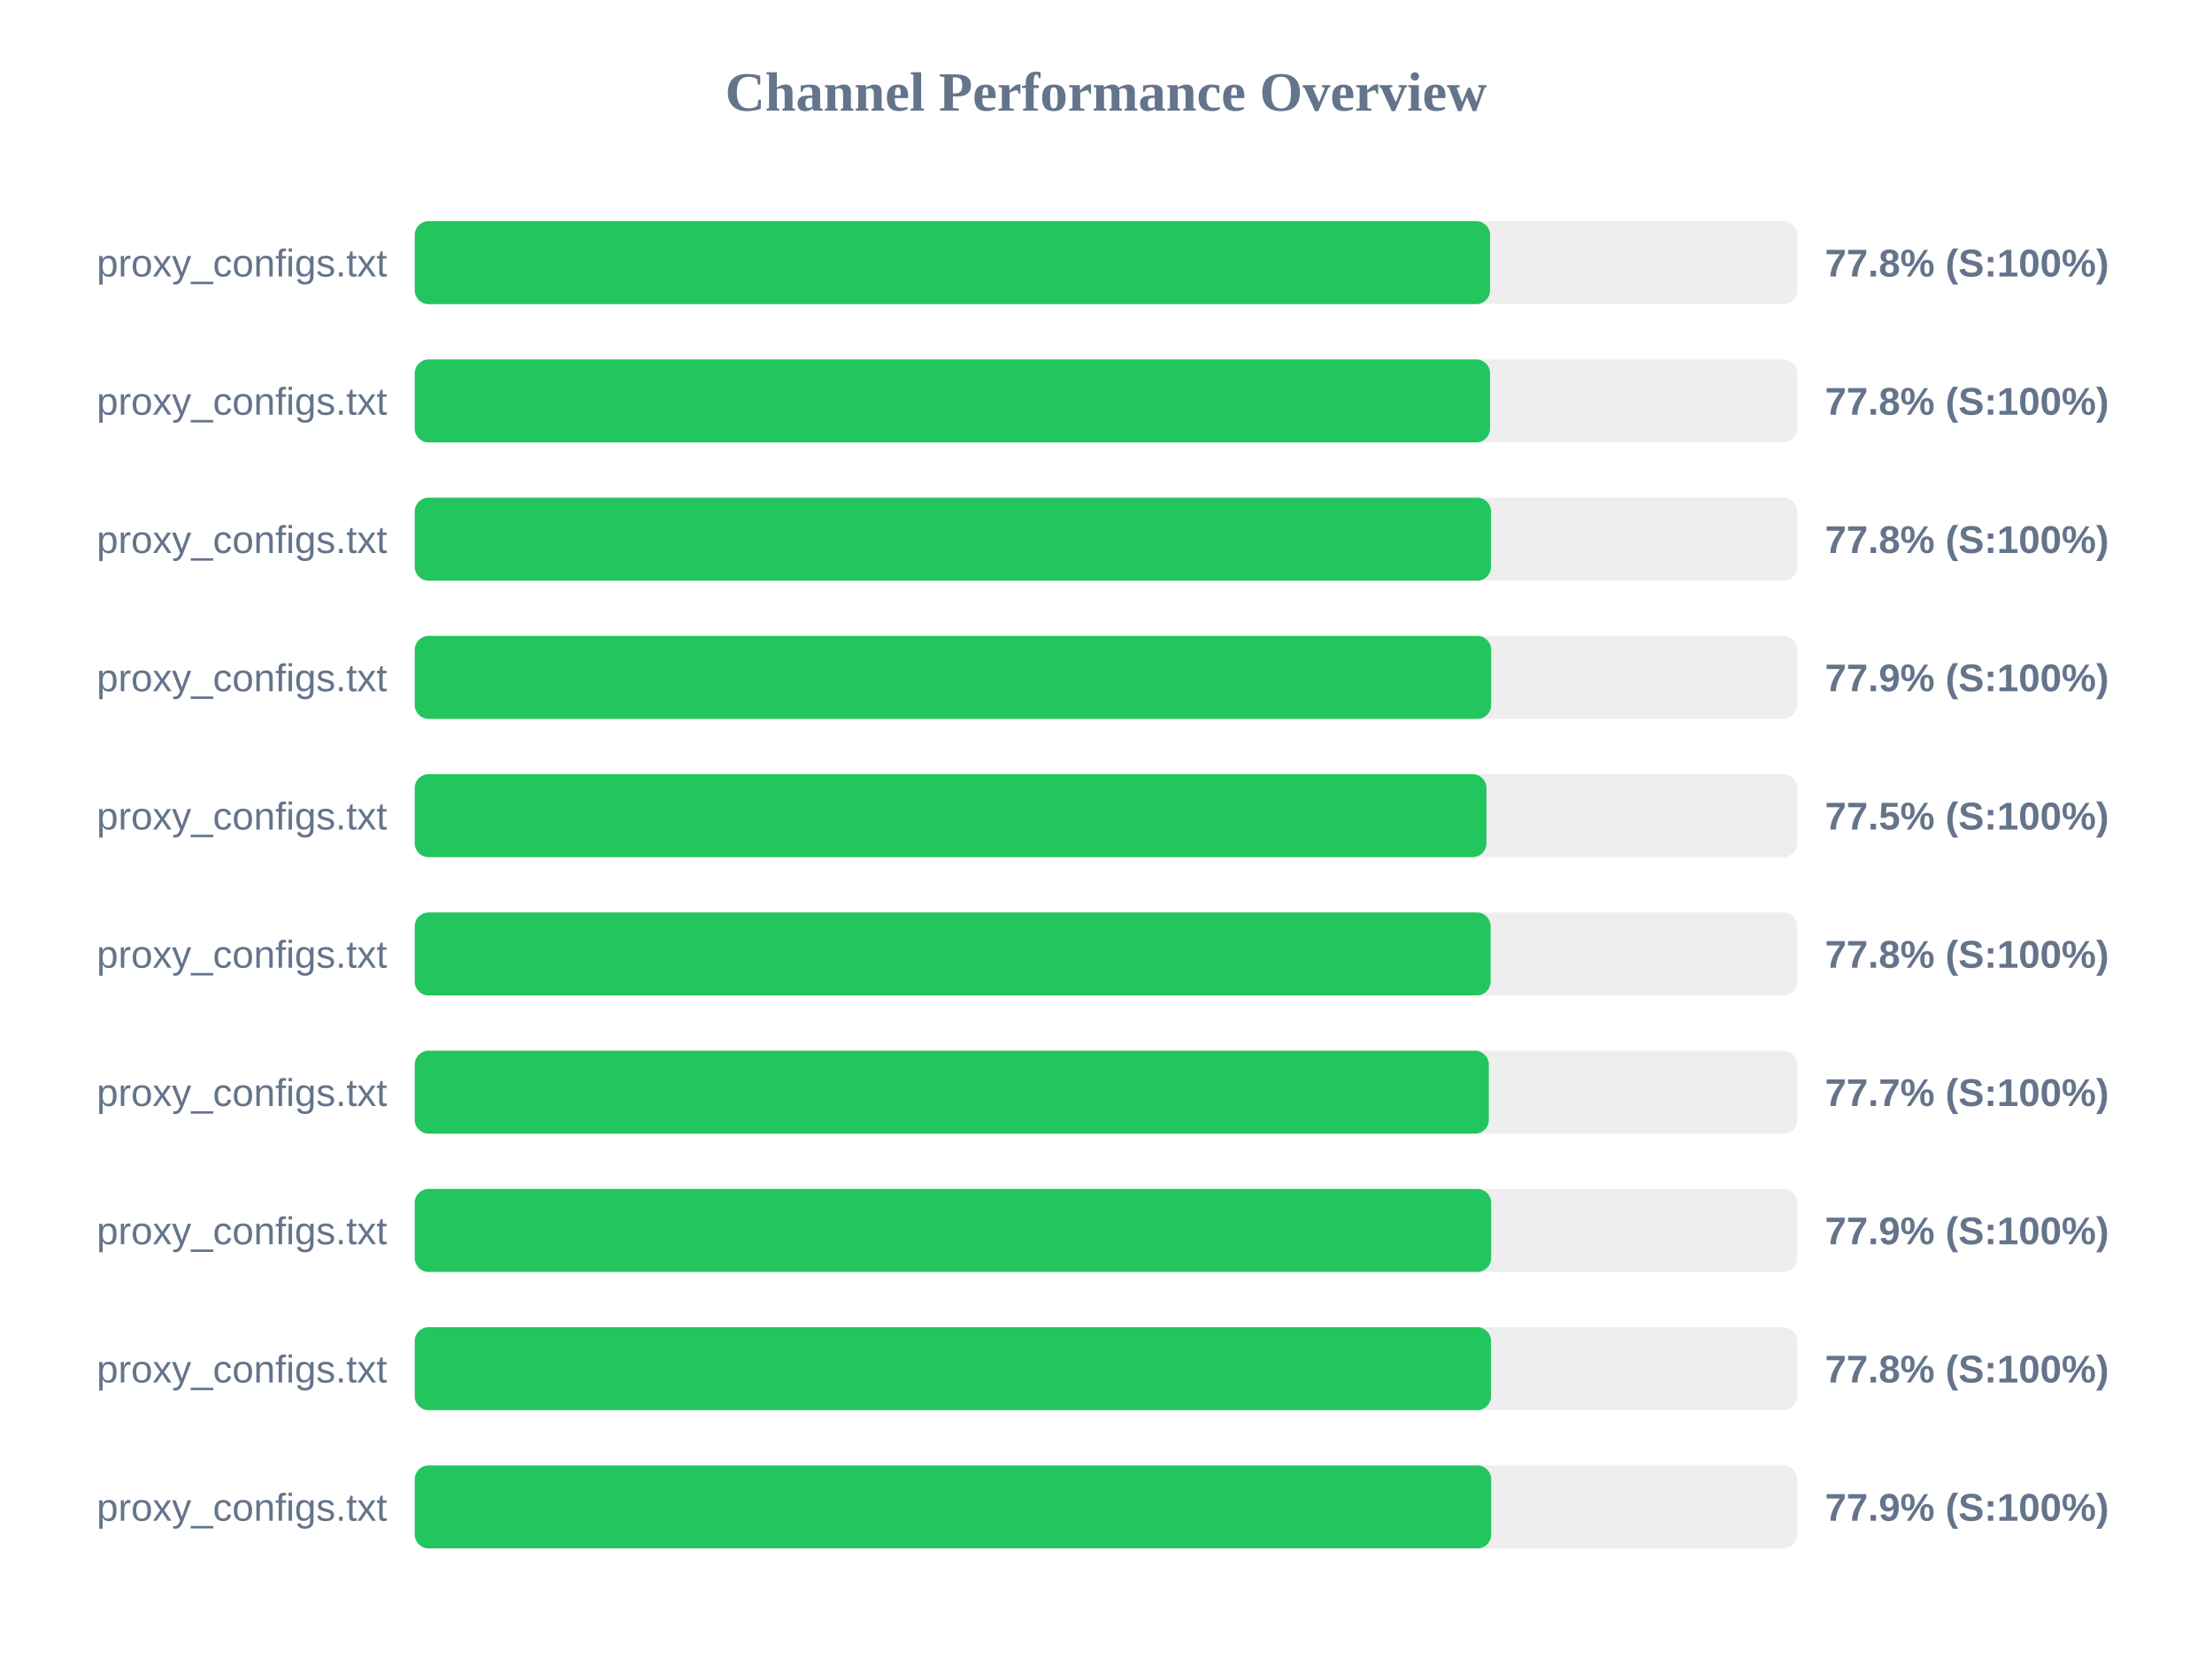
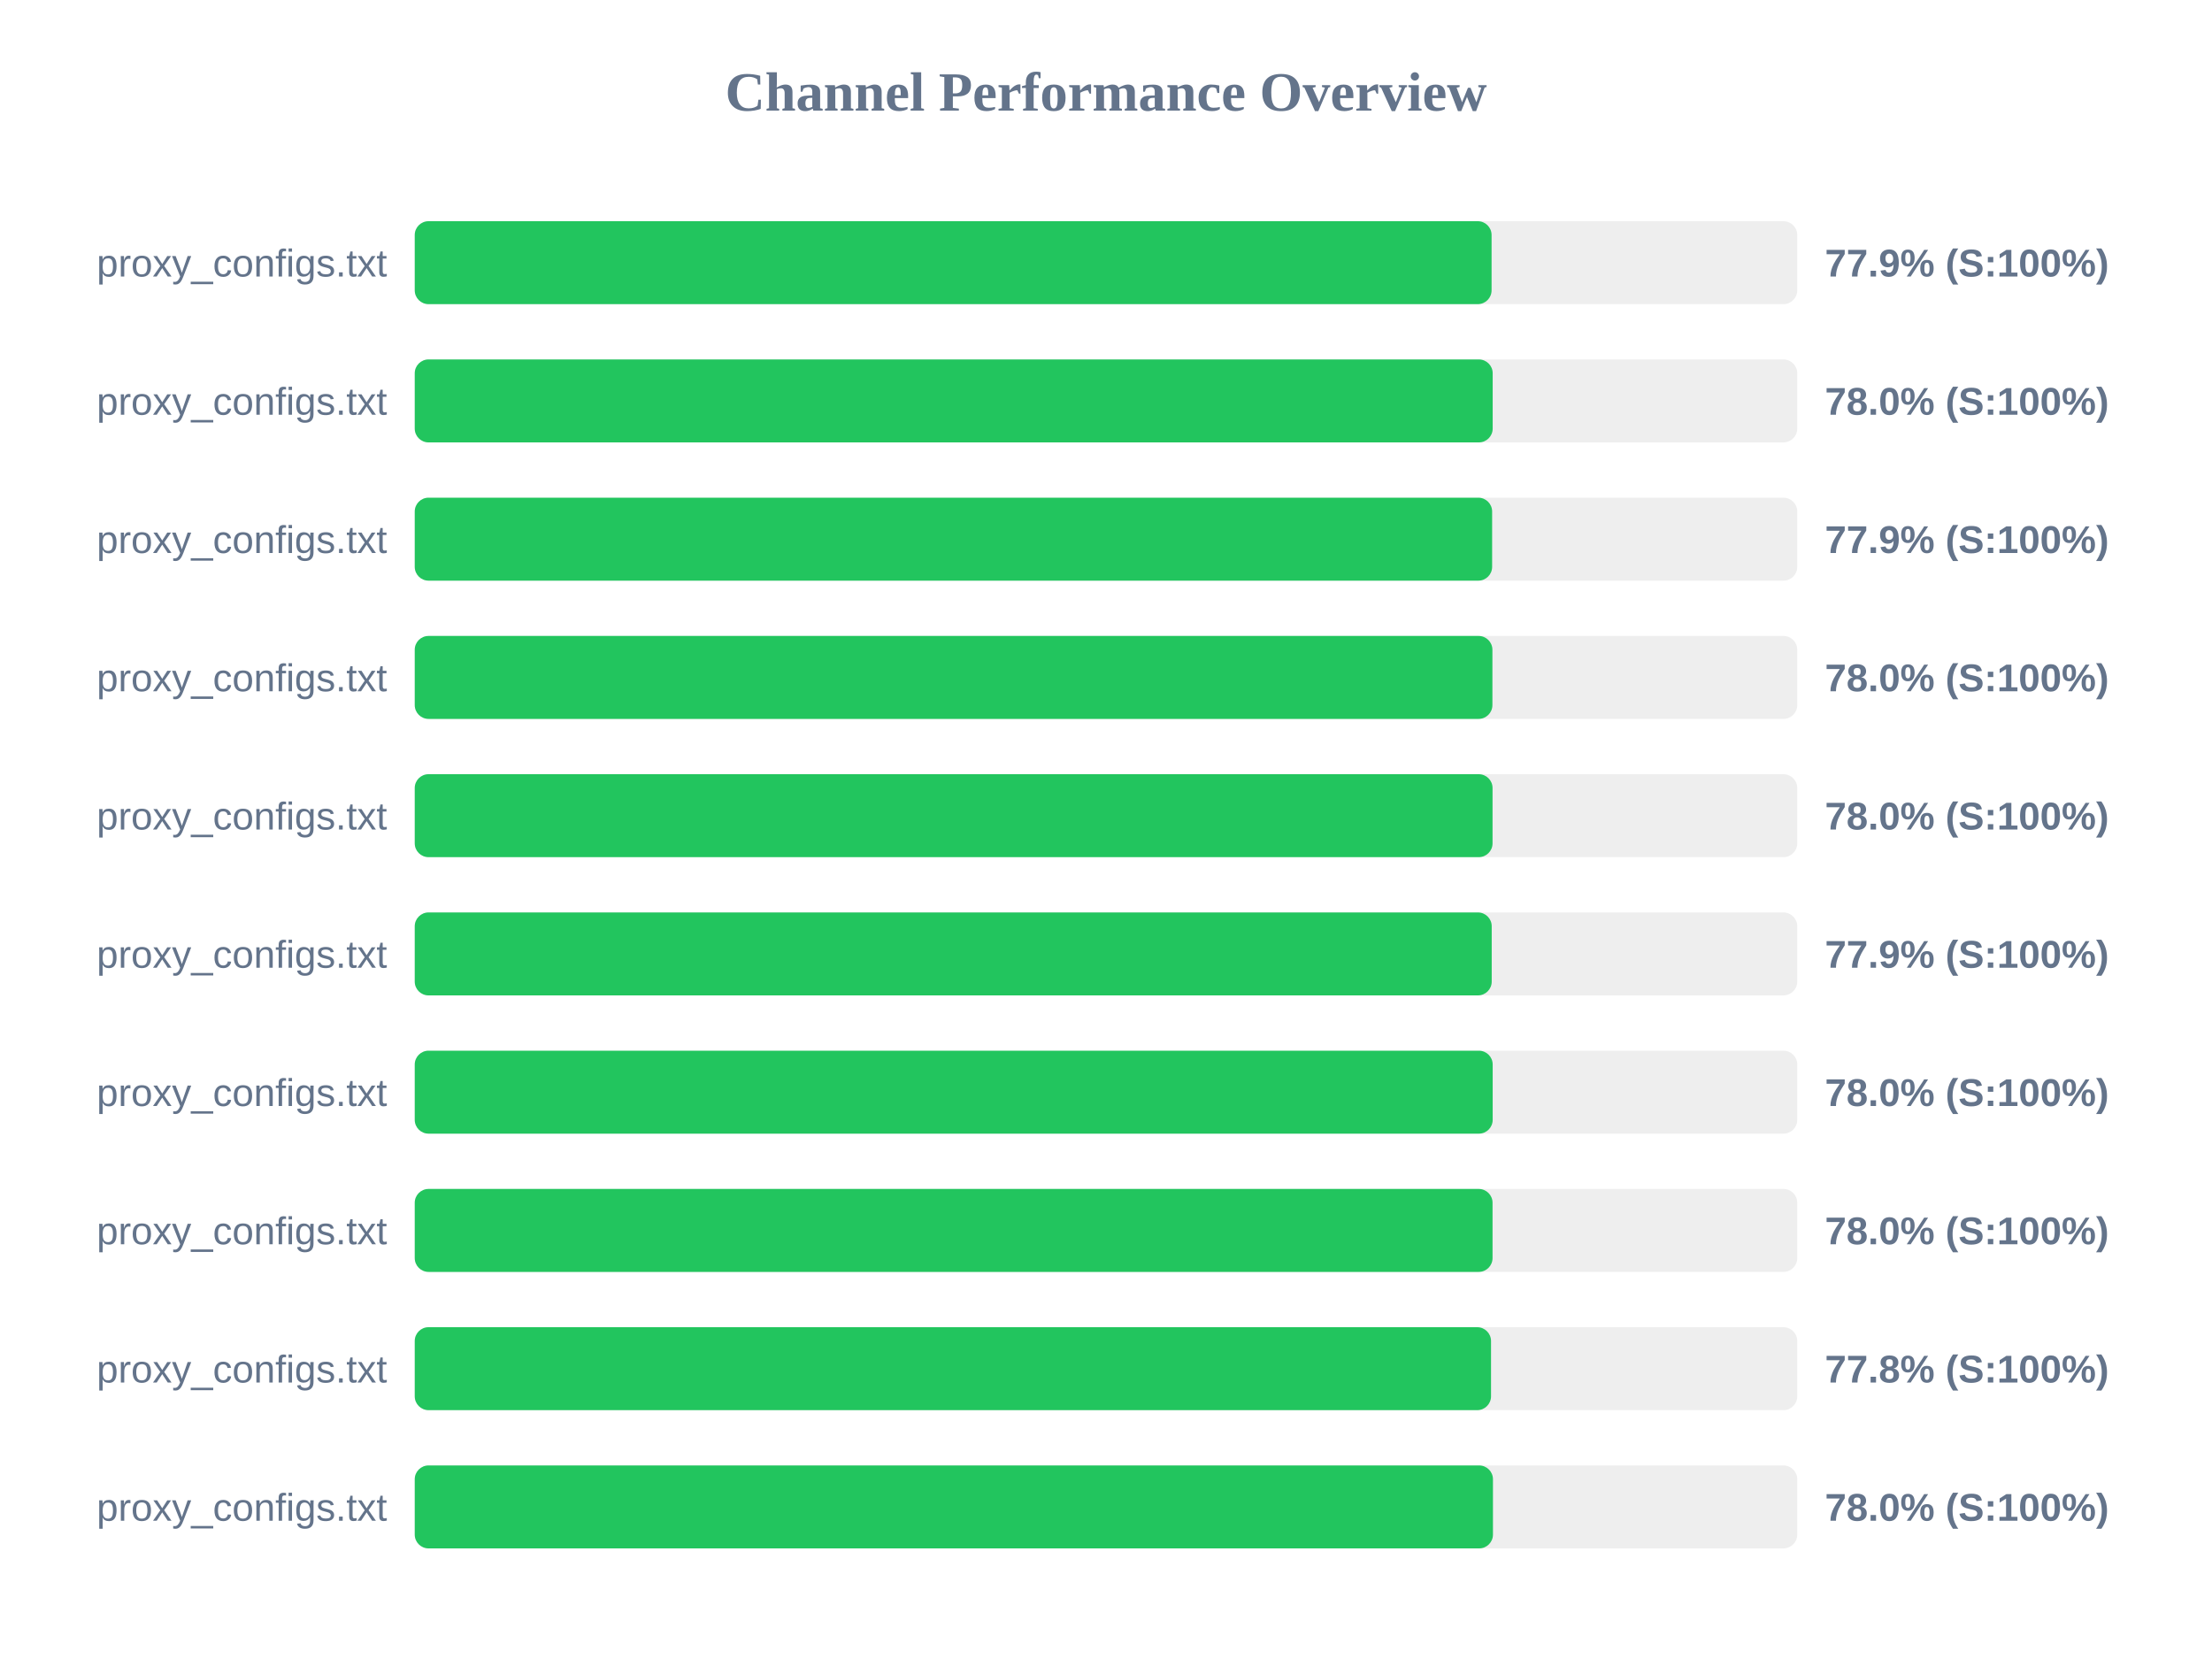
<svg xmlns="http://www.w3.org/2000/svg" width="800" height="600" version="1.1">
  <style>
        .row { font: 14px Arial; fill: #64748b; }
        .score { font: bold 14px Arial; fill: #64748b; }
    </style>
  <text x="400" y="40" text-anchor="middle" font-size="20px" font-weight="bold" fill="#64748b">Channel Performance Overview</text>
  <rect x="150" y="80" width="500" height="30" fill="#eee" rx="5" />
-   <rect x="150" y="80" width="388.9" height="30" fill="#22c55e" rx="5" />
+   <rect x="150" y="80" width="389.45" height="30" fill="#22c55e" rx="5" />
  <text x="140" y="100" text-anchor="end" class="row">proxy_configs.txt</text>
-   <text x="660" y="100" text-anchor="start" class="score">77.8% (S:100%)</text>
+   <text x="660" y="100" text-anchor="start" class="score">77.9% (S:100%)</text>
  <rect x="150" y="130" width="500" height="30" fill="#eee" rx="5" />
-   <rect x="150" y="130" width="388.9" height="30" fill="#22c55e" rx="5" />
+   <rect x="150" y="130" width="389.85" height="30" fill="#22c55e" rx="5" />
  <text x="140" y="150" text-anchor="end" class="row">proxy_configs.txt</text>
-   <text x="660" y="150" text-anchor="start" class="score">77.8% (S:100%)</text>
+   <text x="660" y="150" text-anchor="start" class="score">78.0% (S:100%)</text>
  <rect x="150" y="180" width="500" height="30" fill="#eee" rx="5" />
-   <rect x="150" y="180" width="389.25" height="30" fill="#22c55e" rx="5" />
+   <rect x="150" y="180" width="389.65" height="30" fill="#22c55e" rx="5" />
  <text x="140" y="200" text-anchor="end" class="row">proxy_configs.txt</text>
-   <text x="660" y="200" text-anchor="start" class="score">77.8% (S:100%)</text>
+   <text x="660" y="200" text-anchor="start" class="score">77.9% (S:100%)</text>
  <rect x="150" y="230" width="500" height="30" fill="#eee" rx="5" />
-   <rect x="150" y="230" width="389.3" height="30" fill="#22c55e" rx="5" />
+   <rect x="150" y="230" width="389.75" height="30" fill="#22c55e" rx="5" />
  <text x="140" y="250" text-anchor="end" class="row">proxy_configs.txt</text>
-   <text x="660" y="250" text-anchor="start" class="score">77.9% (S:100%)</text>
+   <text x="660" y="250" text-anchor="start" class="score">78.0% (S:100%)</text>
  <rect x="150" y="280" width="500" height="30" fill="#eee" rx="5" />
-   <rect x="150" y="280" width="387.6" height="30" fill="#22c55e" rx="5" />
+   <rect x="150" y="280" width="389.8" height="30" fill="#22c55e" rx="5" />
  <text x="140" y="300" text-anchor="end" class="row">proxy_configs.txt</text>
-   <text x="660" y="300" text-anchor="start" class="score">77.5% (S:100%)</text>
+   <text x="660" y="300" text-anchor="start" class="score">78.0% (S:100%)</text>
  <rect x="150" y="330" width="500" height="30" fill="#eee" rx="5" />
-   <rect x="150" y="330" width="389.1" height="30" fill="#22c55e" rx="5" />
+   <rect x="150" y="330" width="389.5" height="30" fill="#22c55e" rx="5" />
  <text x="140" y="350" text-anchor="end" class="row">proxy_configs.txt</text>
-   <text x="660" y="350" text-anchor="start" class="score">77.8% (S:100%)</text>
+   <text x="660" y="350" text-anchor="start" class="score">77.9% (S:100%)</text>
  <rect x="150" y="380" width="500" height="30" fill="#eee" rx="5" />
-   <rect x="150" y="380" width="388.45" height="30" fill="#22c55e" rx="5" />
+   <rect x="150" y="380" width="389.85" height="30" fill="#22c55e" rx="5" />
  <text x="140" y="400" text-anchor="end" class="row">proxy_configs.txt</text>
-   <text x="660" y="400" text-anchor="start" class="score">77.7% (S:100%)</text>
+   <text x="660" y="400" text-anchor="start" class="score">78.0% (S:100%)</text>
  <rect x="150" y="430" width="500" height="30" fill="#eee" rx="5" />
-   <rect x="150" y="430" width="389.3" height="30" fill="#22c55e" rx="5" />
+   <rect x="150" y="430" width="389.8" height="30" fill="#22c55e" rx="5" />
  <text x="140" y="450" text-anchor="end" class="row">proxy_configs.txt</text>
-   <text x="660" y="450" text-anchor="start" class="score">77.9% (S:100%)</text>
+   <text x="660" y="450" text-anchor="start" class="score">78.0% (S:100%)</text>
  <rect x="150" y="480" width="500" height="30" fill="#eee" rx="5" />
  <rect x="150" y="480" width="389.25" height="30" fill="#22c55e" rx="5" />
  <text x="140" y="500" text-anchor="end" class="row">proxy_configs.txt</text>
  <text x="660" y="500" text-anchor="start" class="score">77.8% (S:100%)</text>
  <rect x="150" y="530" width="500" height="30" fill="#eee" rx="5" />
-   <rect x="150" y="530" width="389.3" height="30" fill="#22c55e" rx="5" />
+   <rect x="150" y="530" width="389.95" height="30" fill="#22c55e" rx="5" />
  <text x="140" y="550" text-anchor="end" class="row">proxy_configs.txt</text>
-   <text x="660" y="550" text-anchor="start" class="score">77.9% (S:100%)</text>
+   <text x="660" y="550" text-anchor="start" class="score">78.0% (S:100%)</text>
</svg>
